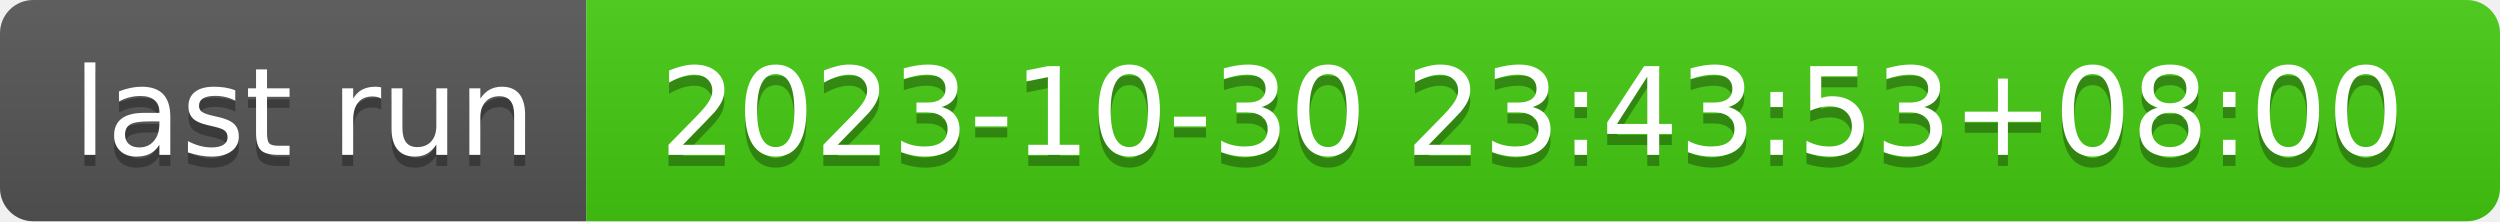
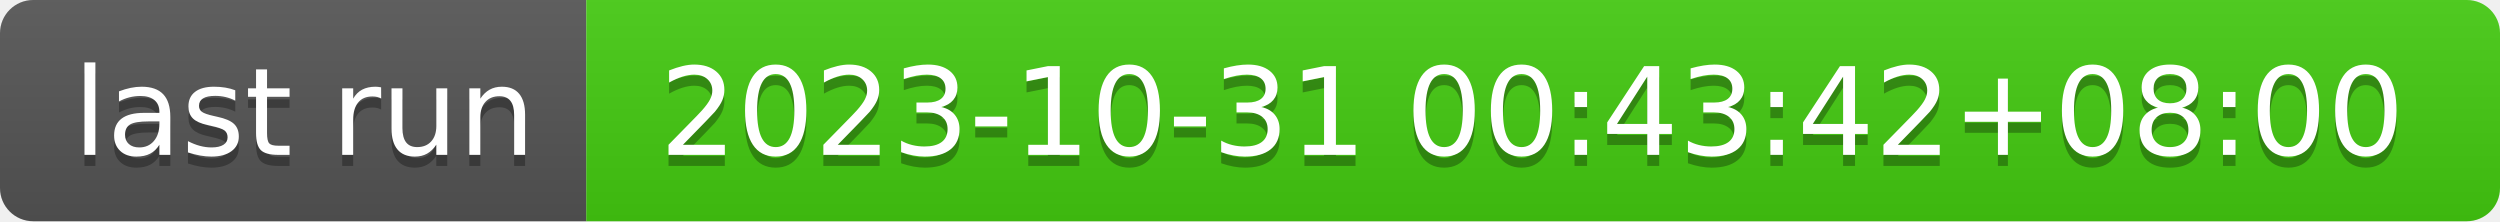
- <svg xmlns="http://www.w3.org/2000/svg" width="226" height="20" role="img" aria-label="last run: 2023-10-30 23:43:53+08:00">
+ <svg xmlns="http://www.w3.org/2000/svg" width="226" height="20" role="img" aria-label="last run: 2023-10-31 00:43:42+08:00">
  <linearGradient id="s" x2="0" y2="100%">
    <stop offset="0" stop-color="#bbb" stop-opacity=".1" />
    <stop offset="1" stop-opacity=".1" />
  </linearGradient>
  <clipPath id="r">
    <rect width="226" height="20" rx="3" fill="#fff" />
  </clipPath>
  <g clip-path="url(#r)">
    <rect width="53" height="20" fill="#555" />
    <rect x="53" width="173" height="20" fill="#4c1" />
    <rect width="226" height="20" fill="url(#s)" />
  </g>
  <g fill="#fff" text-anchor="middle" font-family="Verdana,Geneva,DejaVu Sans,sans-serif" text-rendering="geometricPrecision" font-size="110">
    <text aria-hidden="true" x="275" y="150" fill="#010101" fill-opacity=".3" transform="scale(.1)" textLength="430">last run</text>
    <text x="275" y="140" transform="scale(.1)" fill="#fff" textLength="430">last run</text>
-     <text aria-hidden="true" x="1385" y="150" fill="#010101" fill-opacity=".3" transform="scale(.1)" textLength="1630">2023-10-30 23:43:53+08:00</text>
-     <text x="1385" y="140" transform="scale(.1)" fill="#fff" textLength="1630">2023-10-30 23:43:53+08:00</text>
+     <text aria-hidden="true" x="1385" y="150" fill="#010101" fill-opacity=".3" transform="scale(.1)" textLength="1630">2023-10-31 00:43:42+08:00</text>
+     <text x="1385" y="140" transform="scale(.1)" fill="#fff" textLength="1630">2023-10-31 00:43:42+08:00</text>
  </g>
</svg>
